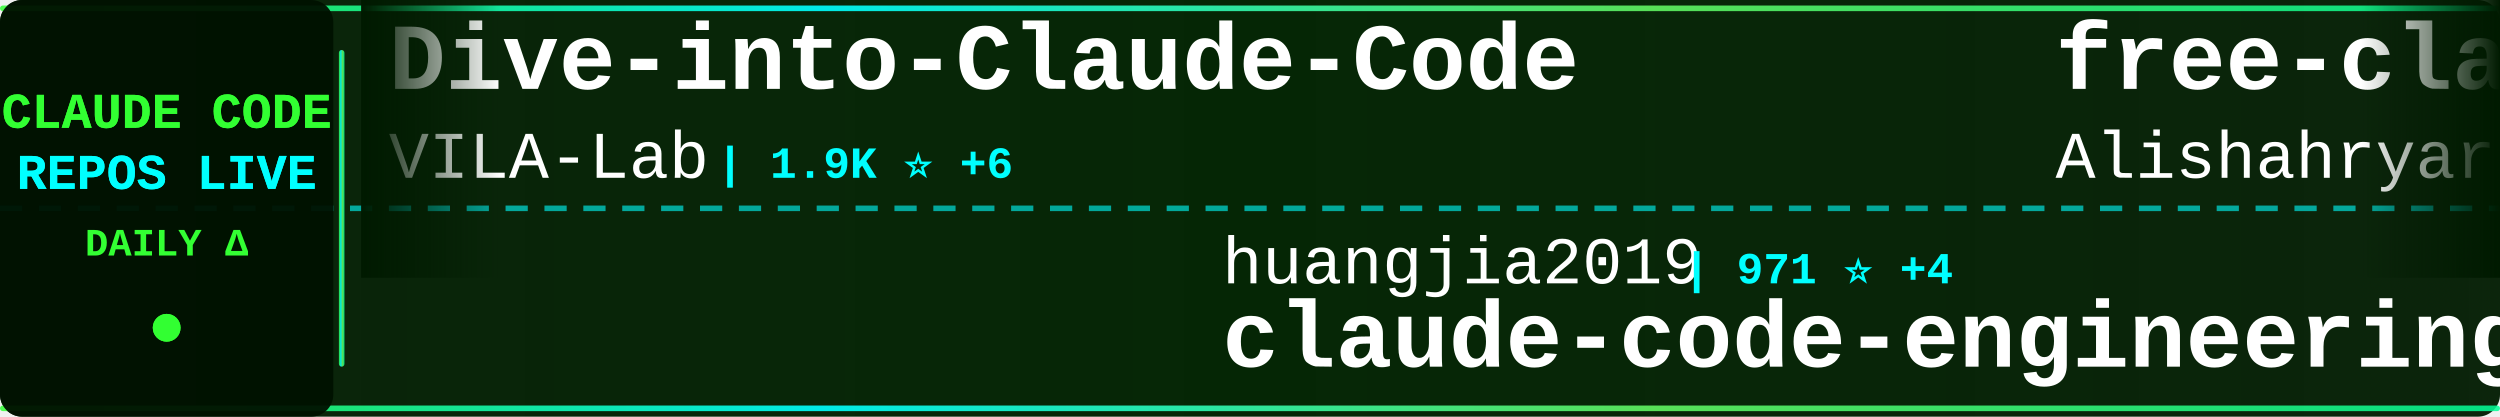
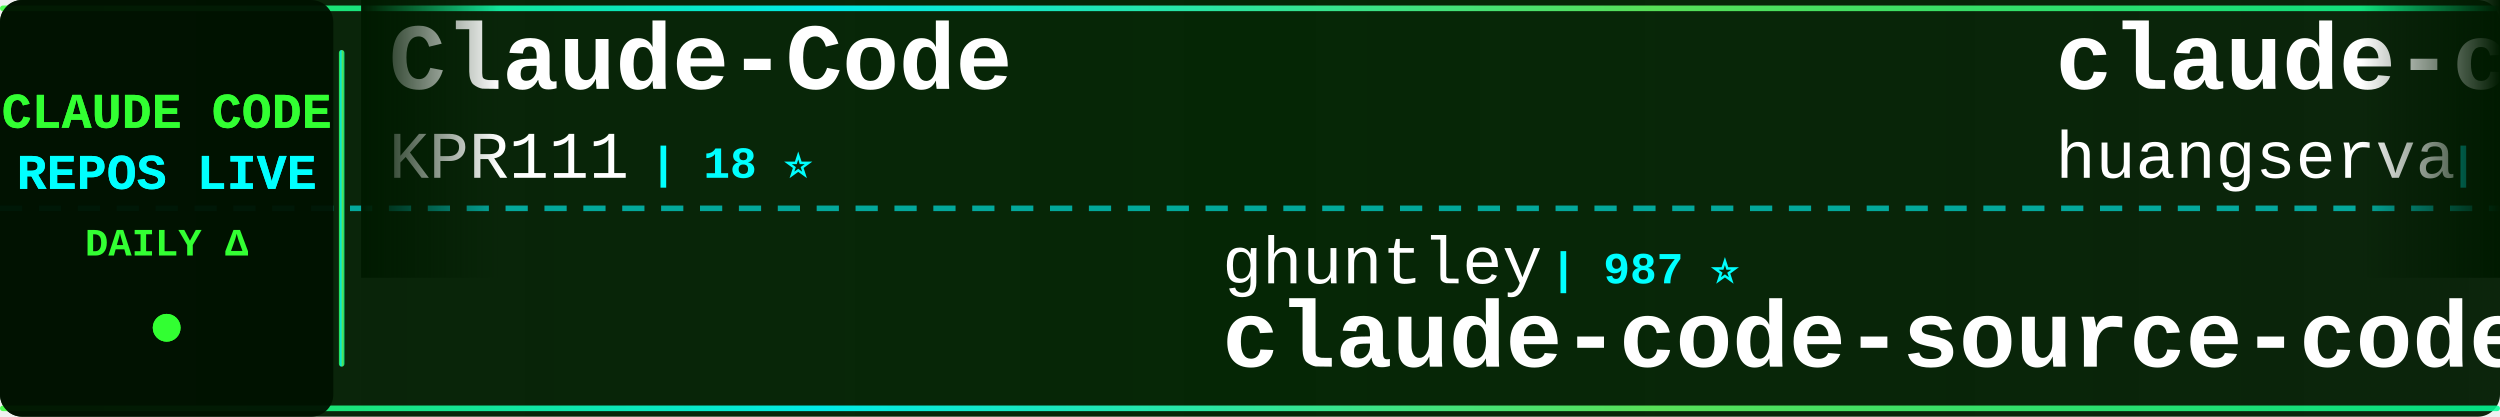
<svg xmlns="http://www.w3.org/2000/svg" width="900" height="150">
  <defs>
    <linearGradient id="tickerBg" x1="0%" y1="0%" x2="100%" y2="0%">
      <stop offset="0%" style="stop-color:#001a00;stop-opacity:0.95" />
      <stop offset="50%" style="stop-color:#002200;stop-opacity:0.98" />
      <stop offset="100%" style="stop-color:#001a00;stop-opacity:0.95" />
    </linearGradient>
    <linearGradient id="borderGrad" x1="0%" y1="0%" x2="100%" y2="0%">
      <stop offset="0%" style="stop-color:#33ff33;stop-opacity:0.85">
        <animate attributeName="stop-opacity" values="0.85;1;0.85" dur="2s" repeatCount="indefinite" />
      </stop>
      <stop offset="33%" style="stop-color:#00ffff;stop-opacity:0.9">
        <animate attributeName="stop-opacity" values="0.9;1;0.9" dur="2.2s" repeatCount="indefinite" />
      </stop>
      <stop offset="66%" style="stop-color:#66ff66;stop-opacity:0.85">
        <animate attributeName="stop-opacity" values="0.85;1;0.85" dur="1.8s" repeatCount="indefinite" />
      </stop>
      <stop offset="100%" style="stop-color:#00ff99;stop-opacity:0.85">
        <animate attributeName="stop-opacity" values="0.85;1;0.85" dur="2s" repeatCount="indefinite" />
      </stop>
    </linearGradient>
    <filter id="textGlow">
      <feGaussianBlur stdDeviation="0.1" result="coloredBlur" />
      <feMerge>
        <feMergeNode in="coloredBlur" />
        <feMergeNode in="SourceGraphic" />
      </feMerge>
    </filter>
    <filter id="metricGlow">
      <feGaussianBlur stdDeviation="0.2" result="coloredBlur" />
      <feMerge>
        <feMergeNode in="coloredBlur" />
        <feMergeNode in="SourceGraphic" />
      </feMerge>
    </filter>
    <linearGradient id="leftFade" x1="0%" y1="0%" x2="100%" y2="0%">
      <stop offset="0%" style="stop-color:#001a00;stop-opacity:1" />
      <stop offset="100%" style="stop-color:#001a00;stop-opacity:0" />
    </linearGradient>
    <linearGradient id="rightFade" x1="0%" y1="0%" x2="100%" y2="0%">
      <stop offset="0%" style="stop-color:#001a00;stop-opacity:0" />
      <stop offset="100%" style="stop-color:#001a00;stop-opacity:1" />
    </linearGradient>
  </defs>
  <rect width="900" height="150" fill="url(#tickerBg)" rx="8" />
  <rect x="0" y="2" width="900" height="2" fill="url(#borderGrad)" rx="1" />
  <rect x="0" y="146" width="900" height="2" fill="url(#borderGrad)" rx="1" />
  <line x1="0" y1="75" x2="900" y2="75" stroke="#00ffff" stroke-width="2" stroke-dasharray="8 6" opacity="0.6" />
  <rect x="0" y="0" width="120" height="150" fill="#001100" opacity="0.95" rx="8" />
  <text x="60" y="46" font-family="'Courier New', monospace" font-size="18" font-weight="bold" fill="#33ff33" text-anchor="middle" filter="url(#textGlow)">
    CLAUDE CODE
  </text>
  <text x="60" y="68" font-family="'Courier New', monospace" font-size="18" font-weight="bold" fill="#00ffff" text-anchor="middle" filter="url(#textGlow)">
    REPOS LIVE
  </text>
  <text x="60" y="92" font-family="'Courier New', monospace" font-size="14" font-weight="bold" fill="#33ff33" text-anchor="middle">
    DAILY Δ
  </text>
  <circle cx="60" cy="118" r="5" fill="#33ff33" filter="url(#metricGlow)">
    <animate attributeName="r" values="4;6;4" dur="1.5s" repeatCount="indefinite" />
    <animate attributeName="opacity" values="0.6;1;0.6" dur="1.5s" repeatCount="indefinite" />
  </circle>
  <rect x="122" y="18" width="2" height="114" fill="url(#borderGrad)" rx="1" />
  <clipPath id="tickerClip">
    <rect x="130" y="0" width="770" height="150" />
  </clipPath>
  <g clip-path="url(#tickerClip)">
    <g id="tickerItems">
      <animateTransform attributeName="transform" attributeType="XML" type="translate" from="0 0" to="-3000 0" dur="54s" repeatCount="indefinite" />
      <g transform="translate(0, 0)">
-         <text x="140" y="32" font-family="'Courier New', monospace" font-size="34" font-weight="bold" fill="#ffffff">Dive-into-Claude-Code</text>
-         <text x="140" y="64" font-family="'Courier New', monospace" font-size="24" font-weight="normal" fill="#ffffff" opacity="1.0">VILA-Lab</text>
-         <text x="258" y="64" font-family="'Courier New', monospace" font-size="16" font-weight="bold" fill="#00ffff"> | 1.9K ⭐ +6</text>
+         <text x="140" y="32" font-family="'Courier New', monospace" font-size="34" font-weight="bold" fill="#ffffff">Claude-Code</text>
+         <text x="140" y="64" font-family="'Courier New', monospace" font-size="24" font-weight="normal" fill="#ffffff" opacity="1.0">KPR111</text>
+         <text x="234" y="64" font-family="'Courier New', monospace" font-size="16" font-weight="bold" fill="#00ffff"> | 18 ⭐</text>
      </g>
      <g transform="translate(300, 0)">
-         <text x="140" y="102" font-family="'Courier New', monospace" font-size="24" font-weight="normal" fill="#ffffff" opacity="1.0">huangjia2019</text>
-         <text x="306" y="102" font-family="'Courier New', monospace" font-size="16" font-weight="bold" fill="#00ffff"> | 971 ⭐ +4</text>
-         <text x="140" y="132" font-family="'Courier New', monospace" font-size="34" font-weight="bold" fill="#ffffff">claude-code-engineering</text>
+         <text x="140" y="102" font-family="'Courier New', monospace" font-size="24" font-weight="normal" fill="#ffffff" opacity="1.0">ghuntley</text>
+         <text x="258" y="102" font-family="'Courier New', monospace" font-size="16" font-weight="bold" fill="#00ffff"> | 987 ⭐</text>
+         <text x="140" y="132" font-family="'Courier New', monospace" font-size="34" font-weight="bold" fill="#ffffff">claude-code-source-code-...</text>
      </g>
      <g transform="translate(600, 0)">
-         <text x="140" y="32" font-family="'Courier New', monospace" font-size="34" font-weight="bold" fill="#ffffff">free-claude-code</text>
-         <text x="140" y="64" font-family="'Courier New', monospace" font-size="24" font-weight="normal" fill="#ffffff" opacity="1.0">Alishahryar1</text>
-         <text x="306" y="64" font-family="'Courier New', monospace" font-size="16" font-weight="bold" fill="#00ffff"> | 40.0K ⭐ +192</text>
+         <text x="140" y="32" font-family="'Courier New', monospace" font-size="34" font-weight="bold" fill="#ffffff">claude-code-cli</text>
+         <text x="140" y="64" font-family="'Courier New', monospace" font-size="24" font-weight="normal" fill="#ffffff" opacity="1.0">huangserva</text>
+         <text x="282" y="64" font-family="'Courier New', monospace" font-size="16" font-weight="bold" fill="#00ffff"> | 618 ⭐</text>
      </g>
      <g transform="translate(900, 0)">
-         <text x="140" y="102" font-family="'Courier New', monospace" font-size="24" font-weight="normal" fill="#ffffff" opacity="1.0">hangsman</text>
-         <text x="258" y="102" font-family="'Courier New', monospace" font-size="16" font-weight="bold" fill="#00ffff"> | 787 ⭐</text>
-         <text x="140" y="132" font-family="'Courier New', monospace" font-size="34" font-weight="bold" fill="#ffffff">claude-code-source</text>
+         <text x="140" y="102" font-family="'Courier New', monospace" font-size="24" font-weight="normal" fill="#ffffff" opacity="1.0">liuup</text>
+         <text x="222" y="102" font-family="'Courier New', monospace" font-size="16" font-weight="bold" fill="#00ffff"> | 3.5K ⭐ +13</text>
+         <text x="140" y="132" font-family="'Courier New', monospace" font-size="34" font-weight="bold" fill="#ffffff">claude-code-analysis</text>
      </g>
      <g transform="translate(1200, 0)">
-         <text x="140" y="32" font-family="'Courier New', monospace" font-size="34" font-weight="bold" fill="#ffffff">claude-code-settings</text>
-         <text x="140" y="64" font-family="'Courier New', monospace" font-size="24" font-weight="normal" fill="#ffffff" opacity="1.0">feiskyer</text>
-         <text x="258" y="64" font-family="'Courier New', monospace" font-size="16" font-weight="bold" fill="#00ffff"> | 1.6K ⭐ +2</text>
+         <text x="140" y="32" font-family="'Courier New', monospace" font-size="34" font-weight="bold" fill="#ffffff">claude-code-harness</text>
+         <text x="140" y="64" font-family="'Courier New', monospace" font-size="24" font-weight="normal" fill="#ffffff" opacity="1.0">Chachamaru127</text>
+         <text x="318" y="64" font-family="'Courier New', monospace" font-size="16" font-weight="bold" fill="#00ffff"> | 3.0K ⭐ +6</text>
      </g>
      <g transform="translate(1500, 0)">
-         <text x="140" y="102" font-family="'Courier New', monospace" font-size="24" font-weight="normal" fill="#ffffff" opacity="1.0">Maciek-roboblog</text>
-         <text x="342" y="102" font-family="'Courier New', monospace" font-size="16" font-weight="bold" fill="#00ffff"> | 8.4K ⭐ +8</text>
-         <text x="140" y="132" font-family="'Courier New', monospace" font-size="34" font-weight="bold" fill="#ffffff">Claude-Code-Usage-Monito...</text>
+         <text x="140" y="102" font-family="'Courier New', monospace" font-size="24" font-weight="normal" fill="#ffffff" opacity="1.0">wanshuiyin</text>
+         <text x="282" y="102" font-family="'Courier New', monospace" font-size="16" font-weight="bold" fill="#00ffff"> | 13.4K ⭐ +48</text>
+         <text x="140" y="132" font-family="'Courier New', monospace" font-size="34" font-weight="bold" fill="#ffffff">Auto-claude-code-researc...</text>
      </g>
      <g transform="translate(1800, 0)">
-         <text x="140" y="32" font-family="'Courier New', monospace" font-size="34" font-weight="bold" fill="#ffffff">claude-code-source</text>
-         <text x="140" y="64" font-family="'Courier New', monospace" font-size="24" font-weight="normal" fill="#ffffff" opacity="1.0">JrCx7scC</text>
-         <text x="258" y="64" font-family="'Courier New', monospace" font-size="16" font-weight="bold" fill="#00ffff"> | 371 ⭐</text>
+         <text x="140" y="32" font-family="'Courier New', monospace" font-size="34" font-weight="bold" fill="#ffffff">claude-code-guide</text>
+         <text x="140" y="64" font-family="'Courier New', monospace" font-size="24" font-weight="normal" fill="#ffffff" opacity="1.0">Cranot</text>
+         <text x="234" y="64" font-family="'Courier New', monospace" font-size="16" font-weight="bold" fill="#00ffff"> | 2.8K ⭐</text>
      </g>
      <g transform="translate(2100, 0)">
-         <text x="140" y="102" font-family="'Courier New', monospace" font-size="24" font-weight="normal" fill="#ffffff" opacity="1.0">zebbern</text>
-         <text x="246" y="102" font-family="'Courier New', monospace" font-size="16" font-weight="bold" fill="#00ffff"> | 4.4K ⭐ +3</text>
-         <text x="140" y="132" font-family="'Courier New', monospace" font-size="34" font-weight="bold" fill="#ffffff">claude-code-guide</text>
+         <text x="140" y="102" font-family="'Courier New', monospace" font-size="24" font-weight="normal" fill="#ffffff" opacity="1.0">sugyan</text>
+         <text x="234" y="102" font-family="'Courier New', monospace" font-size="16" font-weight="bold" fill="#00ffff"> | 1.1K ⭐</text>
+         <text x="140" y="132" font-family="'Courier New', monospace" font-size="34" font-weight="bold" fill="#ffffff">claude-code-webui</text>
      </g>
      <g transform="translate(2400, 0)">
-         <text x="140" y="32" font-family="'Courier New', monospace" font-size="34" font-weight="bold" fill="#ffffff">claude-code-best-practic...</text>
-         <text x="140" y="64" font-family="'Courier New', monospace" font-size="24" font-weight="normal" fill="#ffffff" opacity="1.0">shanraisshan</text>
-         <text x="306" y="64" font-family="'Courier New', monospace" font-size="16" font-weight="bold" fill="#00ffff"> | 62.5K ⭐ +50</text>
+         <text x="140" y="32" font-family="'Courier New', monospace" font-size="34" font-weight="bold" fill="#ffffff">collection-claude-code-s...</text>
+         <text x="140" y="64" font-family="'Courier New', monospace" font-size="24" font-weight="normal" fill="#ffffff" opacity="1.0">chauncygu</text>
+         <text x="270" y="64" font-family="'Courier New', monospace" font-size="16" font-weight="bold" fill="#00ffff"> | 2.8K ⭐ +2</text>
      </g>
      <g transform="translate(2700, 0)">
-         <text x="140" y="102" font-family="'Courier New', monospace" font-size="24" font-weight="normal" fill="#ffffff" opacity="1.0">anthropics</text>
-         <text x="282" y="102" font-family="'Courier New', monospace" font-size="16" font-weight="bold" fill="#00ffff"> | 904 ⭐ +3</text>
-         <text x="140" y="132" font-family="'Courier New', monospace" font-size="34" font-weight="bold" fill="#ffffff">claude-code-base-action</text>
+         <text x="140" y="102" font-family="'Courier New', monospace" font-size="24" font-weight="normal" fill="#ffffff" opacity="1.0">diet103</text>
+         <text x="246" y="102" font-family="'Courier New', monospace" font-size="16" font-weight="bold" fill="#00ffff"> | 9.7K ⭐ +3</text>
+         <text x="140" y="132" font-family="'Courier New', monospace" font-size="34" font-weight="bold" fill="#ffffff">claude-code-infrastructu...</text>
      </g>
      <g transform="translate(3000, 0)">
-         <text x="140" y="32" font-family="'Courier New', monospace" font-size="34" font-weight="bold" fill="#ffffff">Dive-into-Claude-Code</text>
-         <text x="140" y="64" font-family="'Courier New', monospace" font-size="24" font-weight="normal" fill="#ffffff" opacity="1.0">VILA-Lab</text>
-         <text x="258" y="64" font-family="'Courier New', monospace" font-size="16" font-weight="bold" fill="#00ffff"> | 1.9K ⭐ +6</text>
+         <text x="140" y="32" font-family="'Courier New', monospace" font-size="34" font-weight="bold" fill="#ffffff">Claude-Code</text>
+         <text x="140" y="64" font-family="'Courier New', monospace" font-size="24" font-weight="normal" fill="#ffffff" opacity="1.0">KPR111</text>
+         <text x="234" y="64" font-family="'Courier New', monospace" font-size="16" font-weight="bold" fill="#00ffff"> | 18 ⭐</text>
      </g>
      <g transform="translate(3300, 0)">
-         <text x="140" y="102" font-family="'Courier New', monospace" font-size="24" font-weight="normal" fill="#ffffff" opacity="1.0">huangjia2019</text>
-         <text x="306" y="102" font-family="'Courier New', monospace" font-size="16" font-weight="bold" fill="#00ffff"> | 971 ⭐ +4</text>
-         <text x="140" y="132" font-family="'Courier New', monospace" font-size="34" font-weight="bold" fill="#ffffff">claude-code-engineering</text>
+         <text x="140" y="102" font-family="'Courier New', monospace" font-size="24" font-weight="normal" fill="#ffffff" opacity="1.0">ghuntley</text>
+         <text x="258" y="102" font-family="'Courier New', monospace" font-size="16" font-weight="bold" fill="#00ffff"> | 987 ⭐</text>
+         <text x="140" y="132" font-family="'Courier New', monospace" font-size="34" font-weight="bold" fill="#ffffff">claude-code-source-code-...</text>
      </g>
      <g transform="translate(3600, 0)">
-         <text x="140" y="32" font-family="'Courier New', monospace" font-size="34" font-weight="bold" fill="#ffffff">free-claude-code</text>
-         <text x="140" y="64" font-family="'Courier New', monospace" font-size="24" font-weight="normal" fill="#ffffff" opacity="1.0">Alishahryar1</text>
-         <text x="306" y="64" font-family="'Courier New', monospace" font-size="16" font-weight="bold" fill="#00ffff"> | 40.0K ⭐ +192</text>
+         <text x="140" y="32" font-family="'Courier New', monospace" font-size="34" font-weight="bold" fill="#ffffff">claude-code-cli</text>
+         <text x="140" y="64" font-family="'Courier New', monospace" font-size="24" font-weight="normal" fill="#ffffff" opacity="1.0">huangserva</text>
+         <text x="282" y="64" font-family="'Courier New', monospace" font-size="16" font-weight="bold" fill="#00ffff"> | 618 ⭐</text>
      </g>
      <g transform="translate(3900, 0)">
-         <text x="140" y="102" font-family="'Courier New', monospace" font-size="24" font-weight="normal" fill="#ffffff" opacity="1.0">hangsman</text>
-         <text x="258" y="102" font-family="'Courier New', monospace" font-size="16" font-weight="bold" fill="#00ffff"> | 787 ⭐</text>
-         <text x="140" y="132" font-family="'Courier New', monospace" font-size="34" font-weight="bold" fill="#ffffff">claude-code-source</text>
+         <text x="140" y="102" font-family="'Courier New', monospace" font-size="24" font-weight="normal" fill="#ffffff" opacity="1.0">liuup</text>
+         <text x="222" y="102" font-family="'Courier New', monospace" font-size="16" font-weight="bold" fill="#00ffff"> | 3.5K ⭐ +13</text>
+         <text x="140" y="132" font-family="'Courier New', monospace" font-size="34" font-weight="bold" fill="#ffffff">claude-code-analysis</text>
      </g>
    </g>
  </g>
  <rect x="130" y="0" width="50" height="100" fill="url(#leftFade)" />
  <rect x="850" y="0" width="50" height="100" fill="url(#rightFade)" />
</svg>
